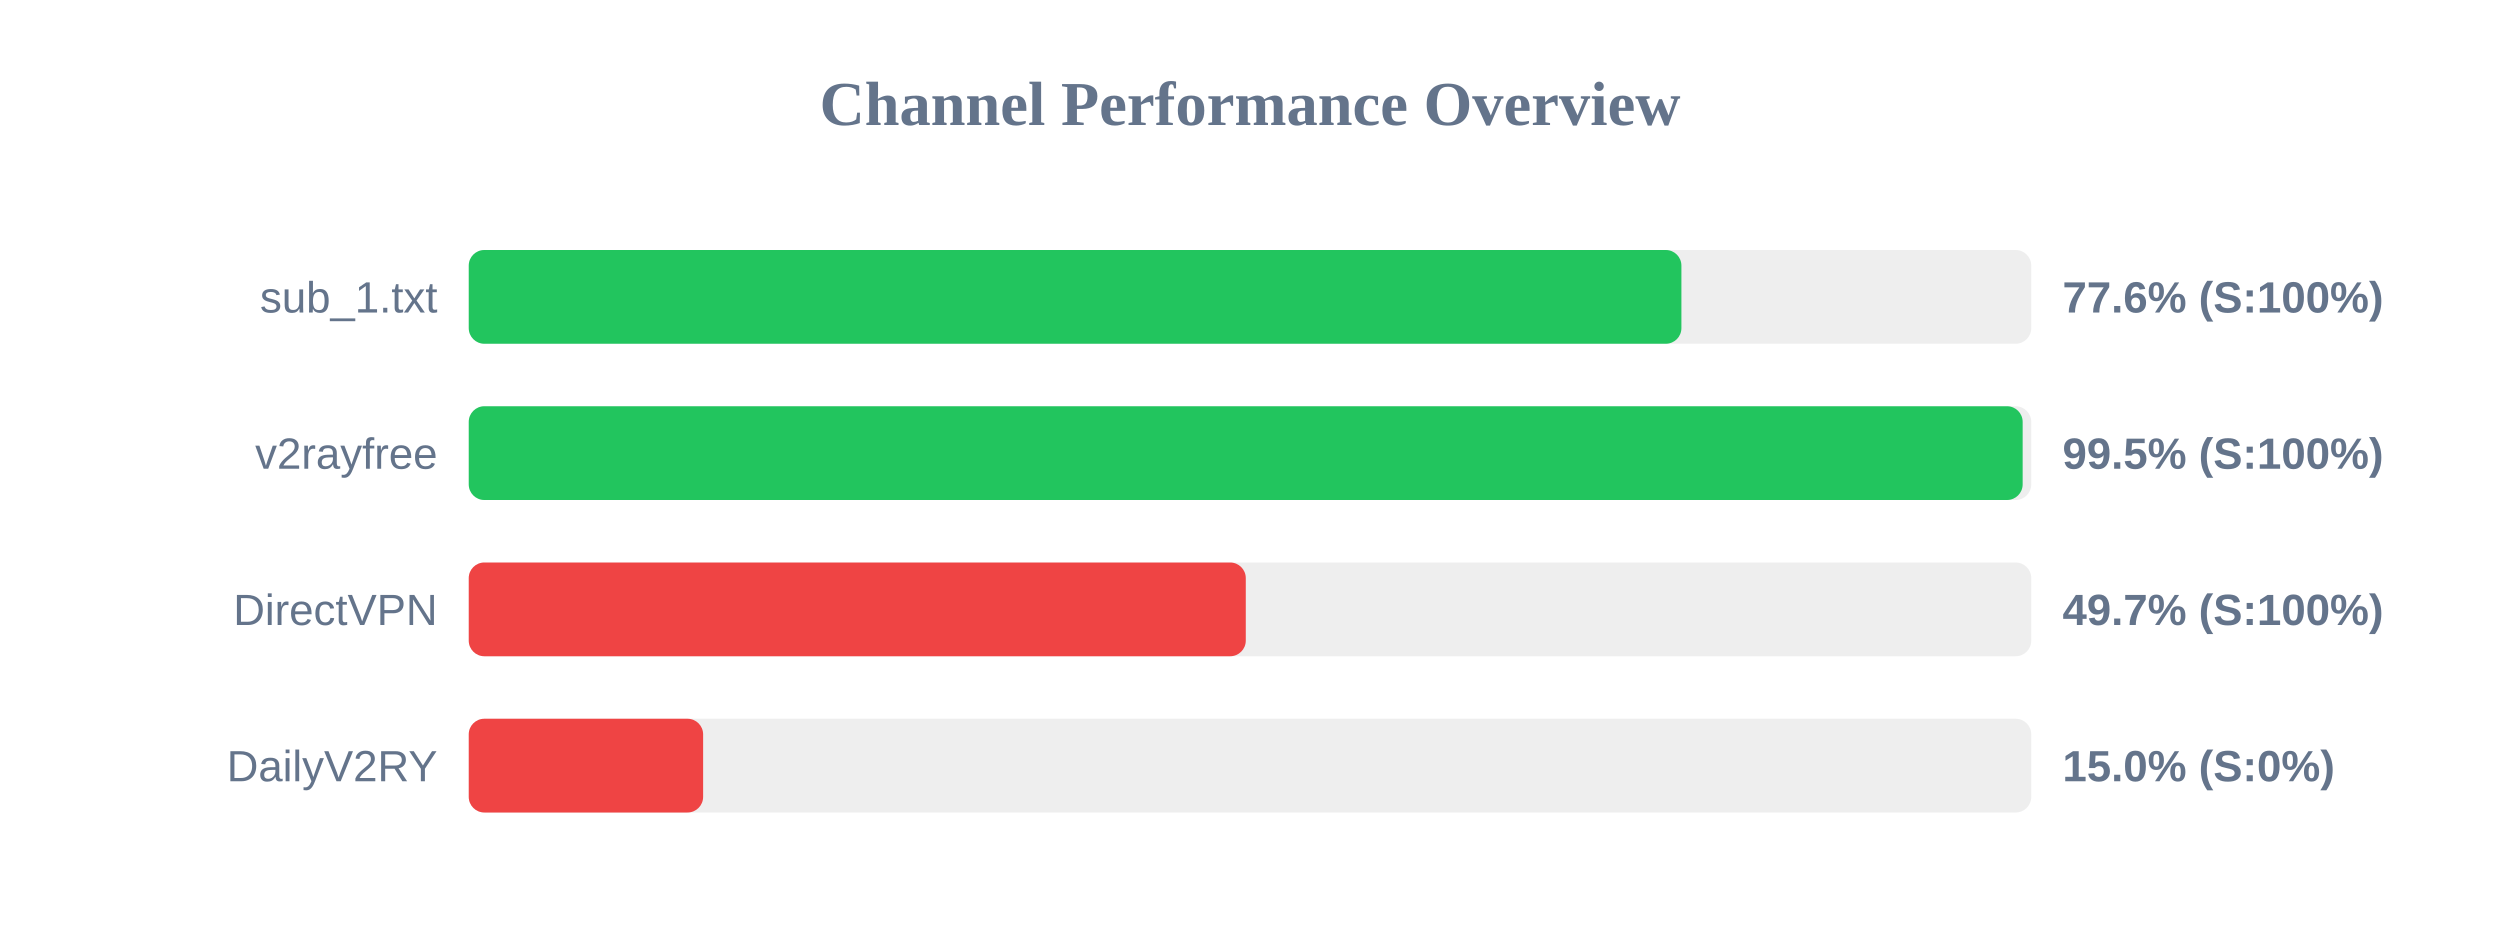
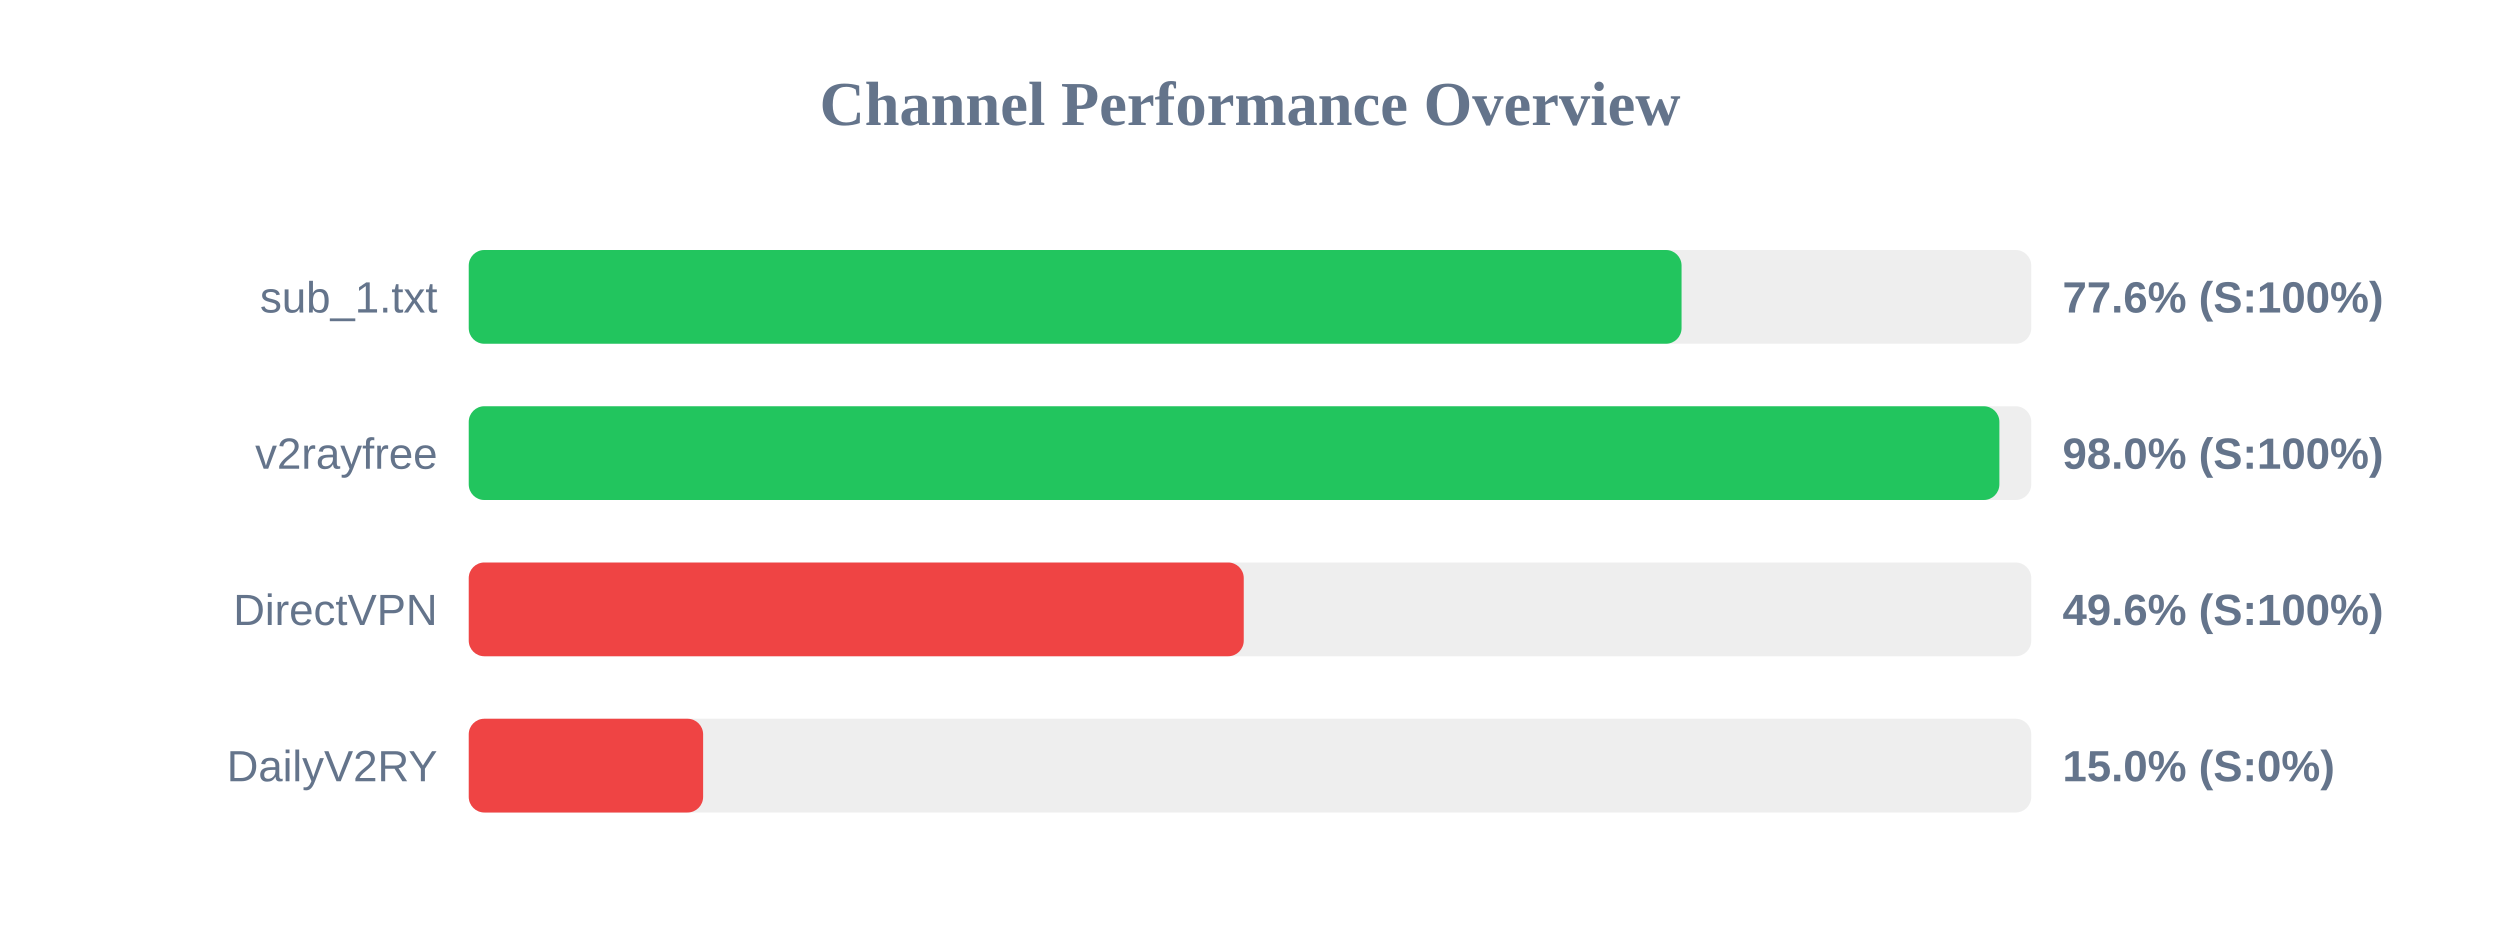
<svg xmlns="http://www.w3.org/2000/svg" width="800" height="300" version="1.1">
  <style>
        .row { font: 14px Arial; fill: #64748b; }
        .score { font: bold 14px Arial; fill: #64748b; }
    </style>
  <text x="400" y="40" text-anchor="middle" font-size="20px" font-weight="bold" fill="#64748b">Channel Performance Overview</text>
  <rect x="150" y="80" width="500" height="30" fill="#eee" rx="5" />
-   <rect x="150" y="80" width="388.05" height="30" fill="#22c55e" rx="5" />
+   <rect x="150" y="80" width="388.1" height="30" fill="#22c55e" rx="5" />
  <text x="140" y="100" text-anchor="end" class="row">sub_1.txt</text>
  <text x="660" y="100" text-anchor="start" class="score">77.6% (S:100%)</text>
  <rect x="150" y="130" width="500" height="30" fill="#eee" rx="5" />
-   <rect x="150" y="130" width="497.25" height="30" fill="#22c55e" rx="5" />
+   <rect x="150" y="130" width="489.8" height="30" fill="#22c55e" rx="5" />
  <text x="140" y="150" text-anchor="end" class="row">v2rayfree</text>
-   <text x="660" y="150" text-anchor="start" class="score">99.5% (S:100%)</text>
+   <text x="660" y="150" text-anchor="start" class="score">98.0% (S:100%)</text>
  <rect x="150" y="180" width="500" height="30" fill="#eee" rx="5" />
-   <rect x="150" y="180" width="248.65" height="30" fill="#ef4444" rx="5" />
+   <rect x="150" y="180" width="248.0" height="30" fill="#ef4444" rx="5" />
  <text x="140" y="200" text-anchor="end" class="row">DirectVPN</text>
-   <text x="660" y="200" text-anchor="start" class="score">49.7% (S:100%)</text>
+   <text x="660" y="200" text-anchor="start" class="score">49.6% (S:100%)</text>
  <rect x="150" y="230" width="500" height="30" fill="#eee" rx="5" />
  <rect x="150" y="230" width="75.0" height="30" fill="#ef4444" rx="5" />
  <text x="140" y="250" text-anchor="end" class="row">DailyV2RY</text>
  <text x="660" y="250" text-anchor="start" class="score">15.0% (S:0%)</text>
</svg>
